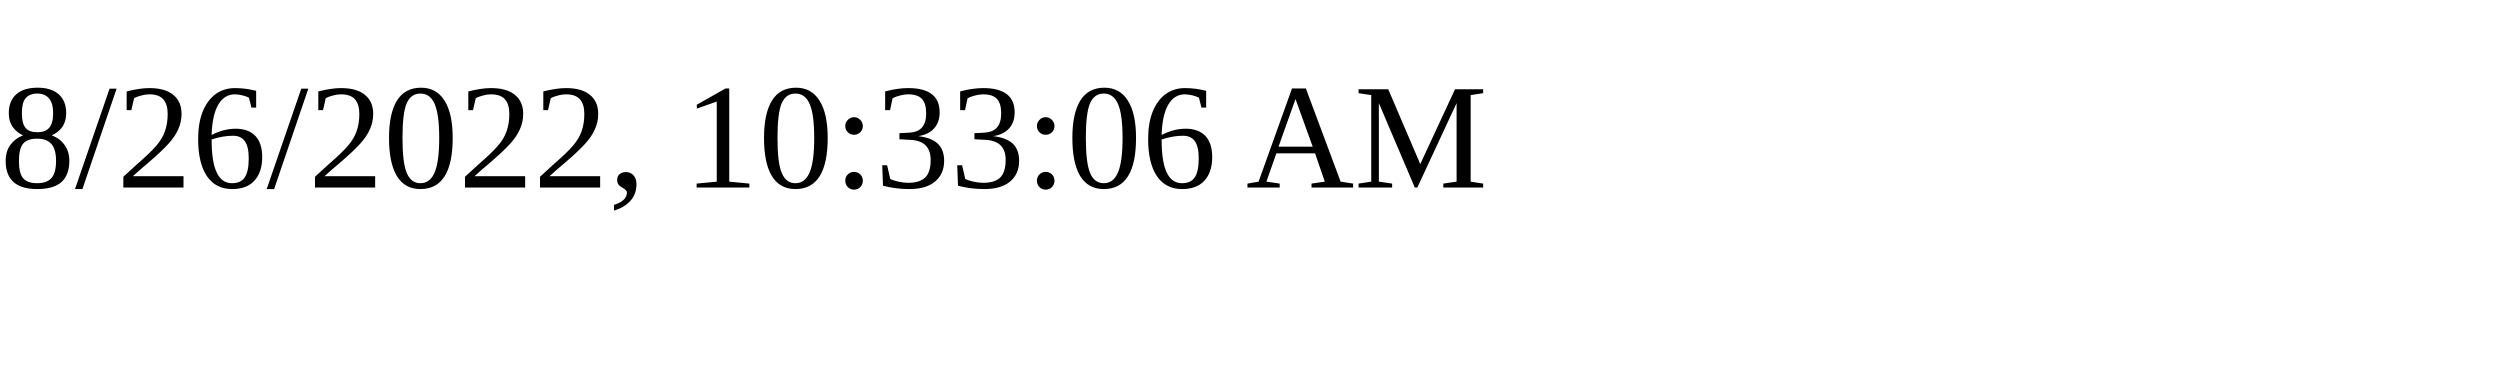
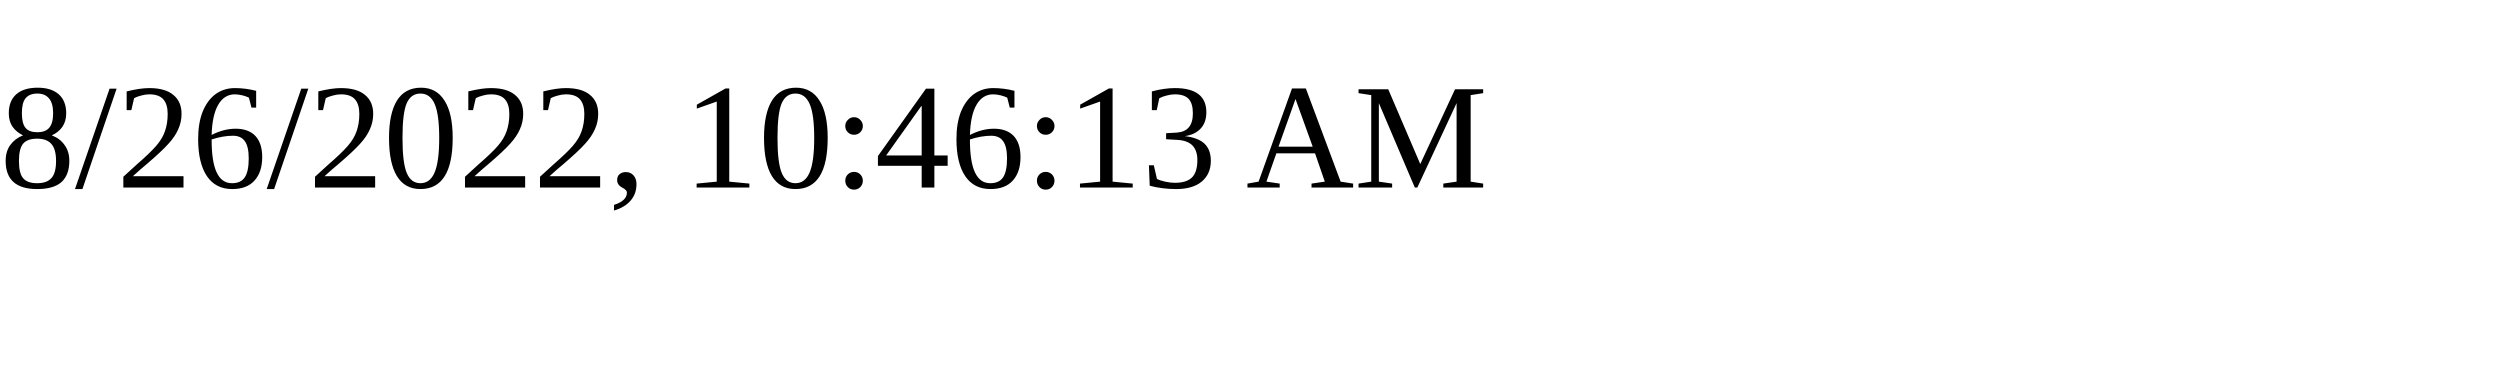
<svg xmlns="http://www.w3.org/2000/svg" height="30" width="200">
-   <text x="0" y="15">8/26/2022, 10:33:06 AM</text>
+   <text x="0" y="15">8/26/2022, 10:46:13 AM</text>
</svg>
